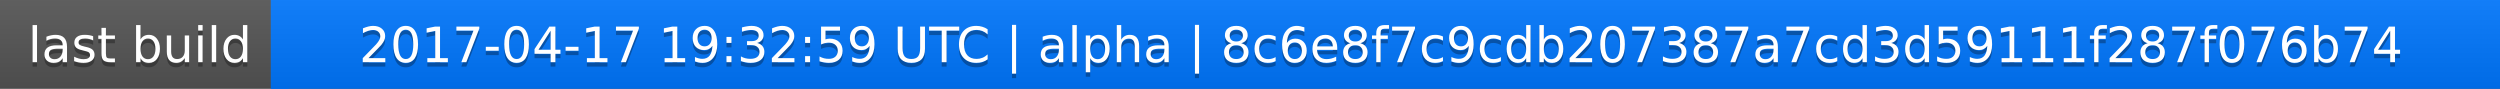
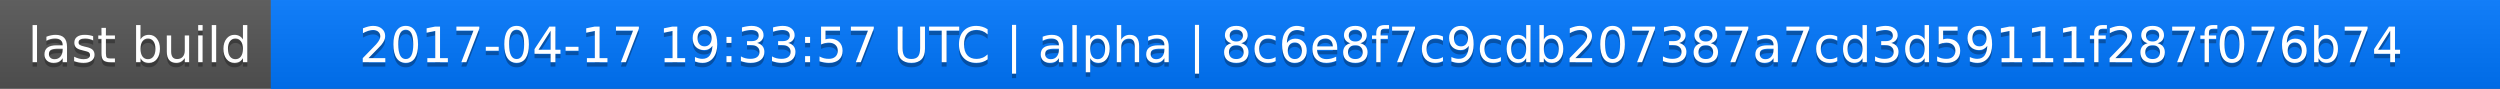
<svg xmlns="http://www.w3.org/2000/svg" width="563" height="20">
  <linearGradient id="a" x2="0" y2="100%">
    <stop offset="0" stop-color="#bbb" stop-opacity=".1" />
    <stop offset="1" stop-opacity=".1" />
  </linearGradient>
  <rect rx="0" width="563" height="20" fill="#555" />
  <rect rx="0" x="61" width="502" height="20" fill="#07f" />
  <path fill="#07f" d="M61 0h4v20h-4z" />
  <rect rx="0" width="563" height="20" fill="url(#a)" />
  <g fill="#fff" text-anchor="middle" font-family="DejaVu Sans,Verdana,Geneva,sans-serif" font-size="11">
    <text x="31.5" y="15" fill="#010101" fill-opacity=".3">last build</text>
    <text x="31.5" y="14">last build</text>
-     <text x="311" y="15" fill="#010101" fill-opacity=".3">2017-04-17 19:32:59 UTC | alpha | 8c6e8f7c9cdb207387a7cd3d59111f287f076b74</text>
-     <text x="311" y="14">2017-04-17 19:32:59 UTC | alpha | 8c6e8f7c9cdb207387a7cd3d59111f287f076b74</text>
+     <text x="311" y="15" fill="#010101" fill-opacity=".3">2017-04-17 19:33:57 UTC | alpha | 8c6e8f7c9cdb207387a7cd3d59111f287f076b74</text>
+     <text x="311" y="14">2017-04-17 19:33:57 UTC | alpha | 8c6e8f7c9cdb207387a7cd3d59111f287f076b74</text>
  </g>
</svg>
